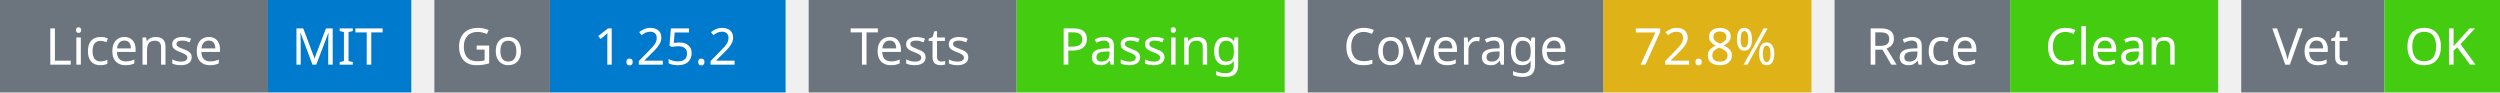
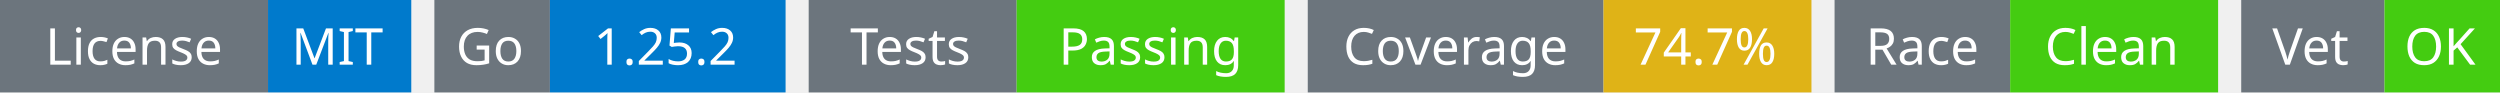
<svg xmlns="http://www.w3.org/2000/svg" width="541" height="20" viewBox="0 0 541 20">
  <g transform="translate(0, 0)">
    <rect x="0" y="0" width="58" height="20" fill="#6c757d" />
    <rect x="58" y="0" width="31" height="20" fill="#007acc" />
    <text x="29" y="14" text-anchor="middle" font-family="sans-serif" font-size="11" fill="white">License</text>
    <text x="73" y="14" text-anchor="middle" font-family="sans-serif" font-size="11" fill="white">MIT</text>
  </g>
  <g transform="translate(94, 0)">
    <rect x="0" y="0" width="25" height="20" fill="#6c757d" />
    <rect x="25" y="0" width="51" height="20" fill="#007acc" />
    <text x="12" y="14" text-anchor="middle" font-family="sans-serif" font-size="11" fill="white">Go</text>
    <text x="50" y="14" text-anchor="middle" font-family="sans-serif" font-size="11" fill="white">1.25.2</text>
  </g>
  <g transform="translate(175, 0)">
    <rect x="0" y="0" width="45" height="20" fill="#6c757d" />
    <rect x="45" y="0" width="58" height="20" fill="#4c1" />
    <text x="22" y="14" text-anchor="middle" font-family="sans-serif" font-size="11" fill="white">Tests</text>
    <text x="74" y="14" text-anchor="middle" font-family="sans-serif" font-size="11" fill="white">Passing</text>
  </g>
  <g transform="translate(283, 0)">
    <rect x="0" y="0" width="64" height="20" fill="#6c757d" />
    <rect x="64" y="0" width="45" height="20" fill="#dfb317" />
    <text x="32" y="14" text-anchor="middle" font-family="sans-serif" font-size="11" fill="white">Coverage</text>
-     <text x="86" y="14" text-anchor="middle" font-family="sans-serif" font-size="11" fill="white">72.8%</text>
+     <text x="86" y="14" text-anchor="middle" font-family="sans-serif" font-size="11" fill="white">74.7%</text>
  </g>
  <g transform="translate(397, 0)">
    <rect x="0" y="0" width="38" height="20" fill="#6c757d" />
    <rect x="38" y="0" width="45" height="20" fill="#4c1" />
    <text x="19" y="14" text-anchor="middle" font-family="sans-serif" font-size="11" fill="white">Race</text>
    <text x="60" y="14" text-anchor="middle" font-family="sans-serif" font-size="11" fill="white">Clean</text>
  </g>
  <g transform="translate(485, 0)">
    <rect x="0" y="0" width="31" height="20" fill="#6c757d" />
    <rect x="31" y="0" width="25" height="20" fill="#4c1" />
    <text x="15" y="14" text-anchor="middle" font-family="sans-serif" font-size="11" fill="white">Vet</text>
    <text x="43" y="14" text-anchor="middle" font-family="sans-serif" font-size="11" fill="white">OK</text>
  </g>
</svg>
